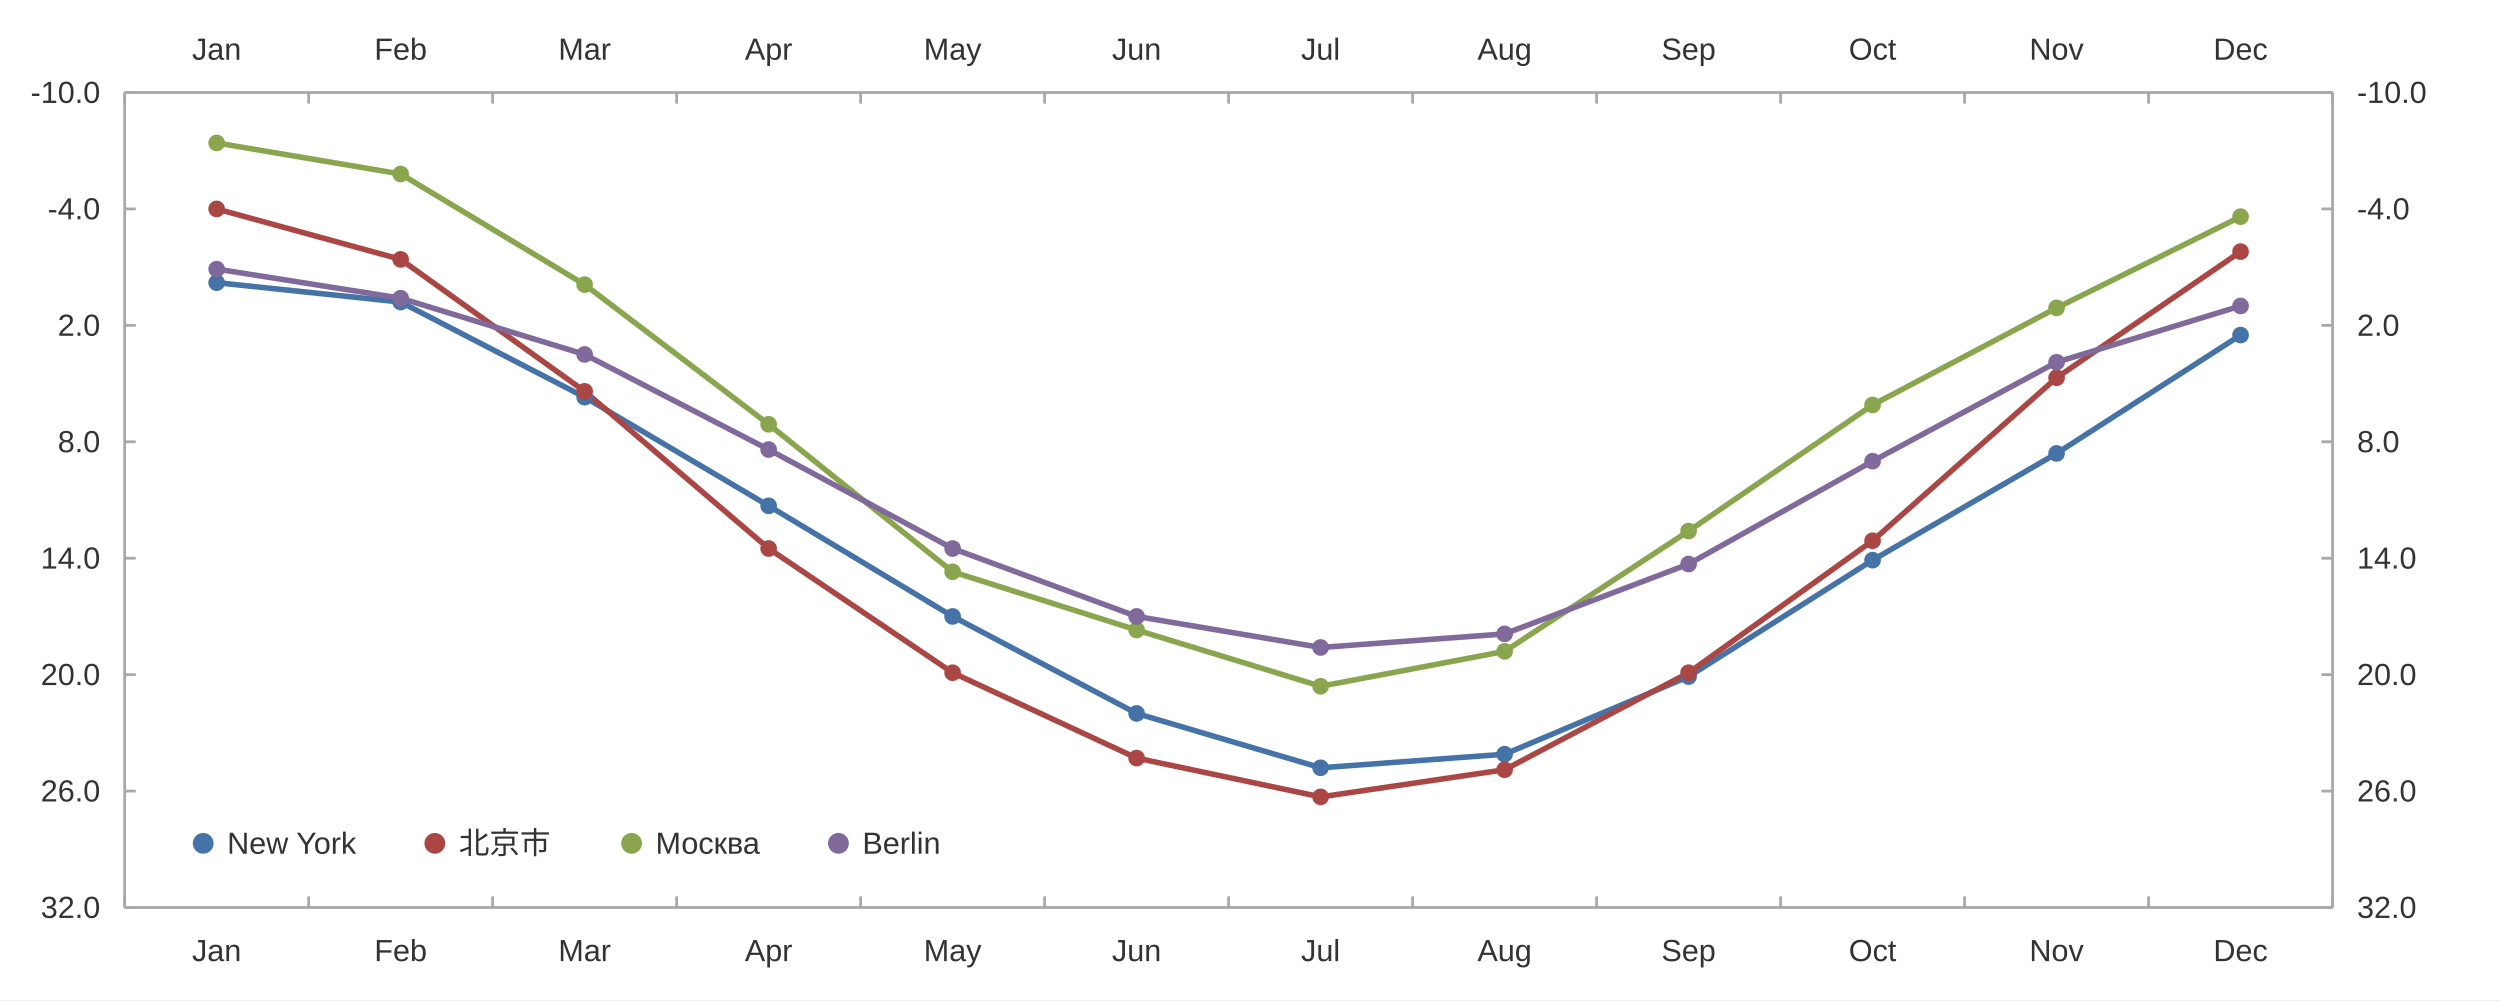
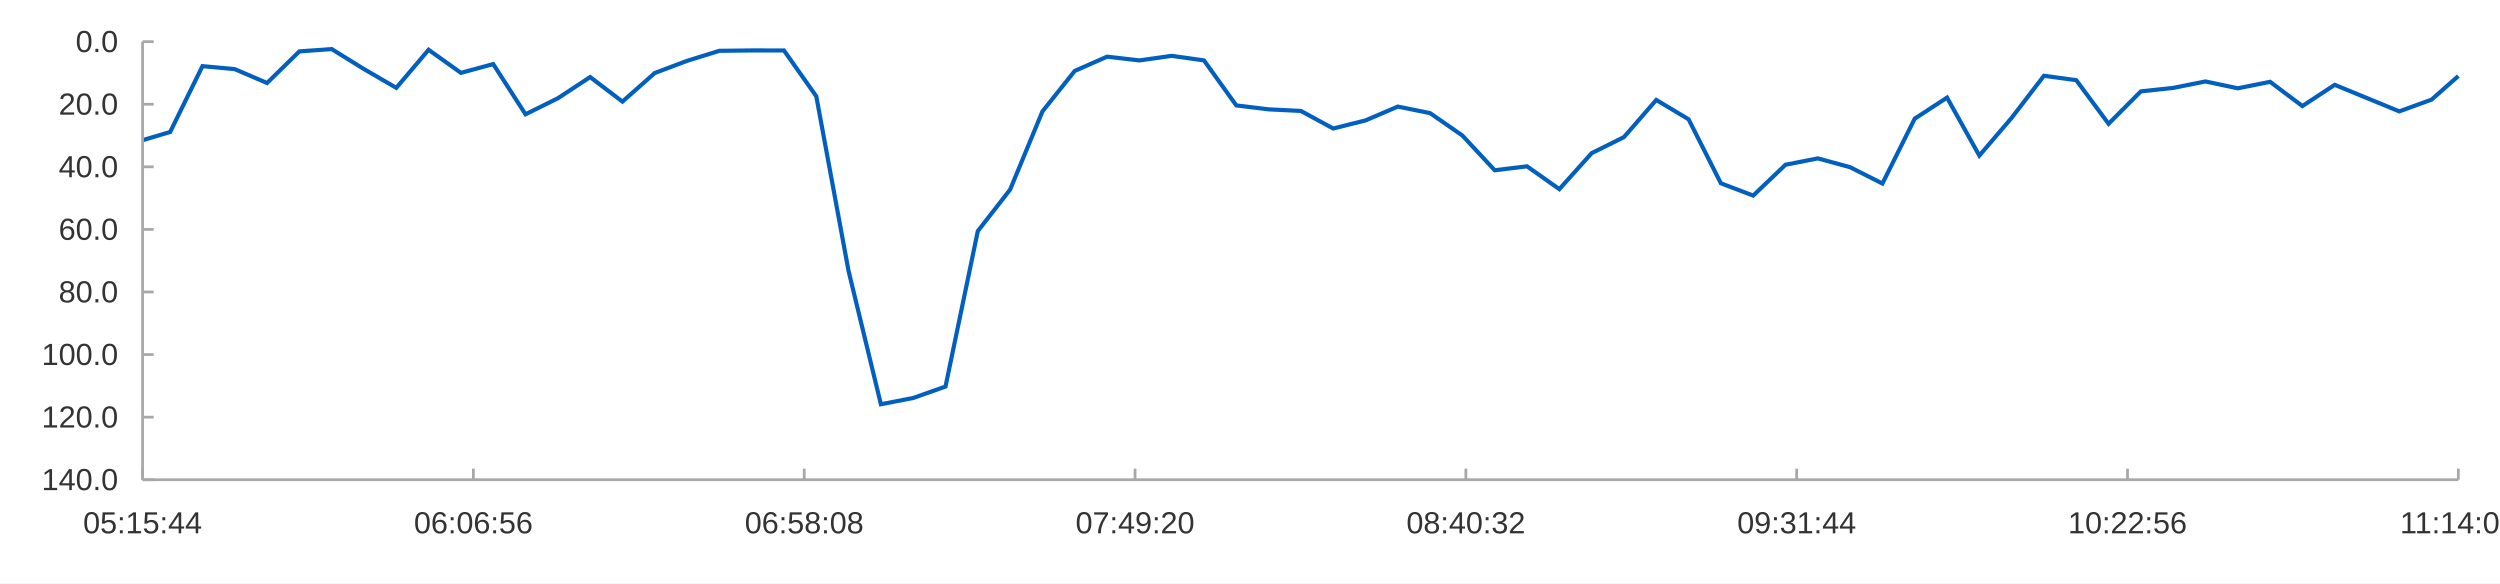
- <svg xmlns="http://www.w3.org/2000/svg" width="1200" height="480" viewBox="0 0 1200.0 480.0">
-   <rect width="1200" height="480" fill="#ffffff" />
-   <path stroke-width="1.333" stroke="#a8a8a8" fill="none" d="M59.837 44.4 L1119.629 44.4 " />
-   <path stroke-width="1.333" stroke="#a8a8a8" fill="none" d="M59.837 44.4 L59.837 49.733 " />
-   <path stroke-width="1.333" stroke="#a8a8a8" fill="none" d="M148.153 44.4 L148.153 49.733 " />
-   <path stroke-width="1.333" stroke="#a8a8a8" fill="none" d="M236.469 44.4 L236.469 49.733 " />
-   <path stroke-width="1.333" stroke="#a8a8a8" fill="none" d="M324.785 44.4 L324.785 49.733 " />
-   <path stroke-width="1.333" stroke="#a8a8a8" fill="none" d="M413.101 44.4 L413.101 49.733 " />
-   <path stroke-width="1.333" stroke="#a8a8a8" fill="none" d="M501.417 44.4 L501.417 49.733 " />
-   <path stroke-width="1.333" stroke="#a8a8a8" fill="none" d="M589.733 44.4 L589.733 49.733 " />
-   <path stroke-width="1.333" stroke="#a8a8a8" fill="none" d="M678.049 44.4 L678.049 49.733 " />
-   <path stroke-width="1.333" stroke="#a8a8a8" fill="none" d="M766.365 44.4 L766.365 49.733 " />
-   <path stroke-width="1.333" stroke="#a8a8a8" fill="none" d="M854.681 44.4 L854.681 49.733 " />
-   <path stroke-width="1.333" stroke="#a8a8a8" fill="none" d="M942.997 44.4 L942.997 49.733 " />
-   <path stroke-width="1.333" stroke="#a8a8a8" fill="none" d="M1031.313 44.4 L1031.313 49.733 " />
-   <path stroke-width="1.333" stroke="#a8a8a8" fill="none" d="M1119.629 44.4 L1119.629 49.733 " />
-   <text x="92.167" y="28.667" fill="#333333" font-size="14.667" font-family="Arial,Helvetica,'Helvetica Neue',sans-serif">Jan</text>
-   <text x="179.671" y="28.667" fill="#333333" font-size="14.667" font-family="Arial,Helvetica,'Helvetica Neue',sans-serif">Feb</text>
-   <text x="267.995" y="28.667" fill="#333333" font-size="14.667" font-family="Arial,Helvetica,'Helvetica Neue',sans-serif">Mar</text>
-   <text x="357.529" y="28.667" fill="#333333" font-size="14.667" font-family="Arial,Helvetica,'Helvetica Neue',sans-serif">Apr</text>
-   <text x="443.4" y="28.667" fill="#333333" font-size="14.667" font-family="Arial,Helvetica,'Helvetica Neue',sans-serif">May</text>
-   <text x="533.747" y="28.667" fill="#333333" font-size="14.667" font-family="Arial,Helvetica,'Helvetica Neue',sans-serif">Jun</text>
-   <text x="624.509" y="28.667" fill="#333333" font-size="14.667" font-family="Arial,Helvetica,'Helvetica Neue',sans-serif">Jul</text>
-   <text x="709.16" y="28.667" fill="#333333" font-size="14.667" font-family="Arial,Helvetica,'Helvetica Neue',sans-serif">Aug</text>
-   <text x="797.476" y="28.667" fill="#333333" font-size="14.667" font-family="Arial,Helvetica,'Helvetica Neue',sans-serif">Sep</text>
-   <text x="887.425" y="28.667" fill="#333333" font-size="14.667" font-family="Arial,Helvetica,'Helvetica Neue',sans-serif">Oct</text>
-   <text x="974.108" y="28.667" fill="#333333" font-size="14.667" font-family="Arial,Helvetica,'Helvetica Neue',sans-serif">Nov</text>
-   <text x="1062.424" y="28.667" fill="#333333" font-size="14.667" font-family="Arial,Helvetica,'Helvetica Neue',sans-serif">Dec</text>
-   <path stroke-width="1.333" stroke="#a8a8a8" fill="none" d="M1119.629 44.4 L1119.629 435.6 " />
-   <path stroke-width="1.333" stroke="#a8a8a8" fill="none" d="M1119.629 435.6 L1114.296 435.6 " />
-   <path stroke-width="1.333" stroke="#a8a8a8" fill="none" d="M1119.629 379.714 L1114.296 379.714 " />
-   <path stroke-width="1.333" stroke="#a8a8a8" fill="none" d="M1119.629 323.829 L1114.296 323.829 " />
-   <path stroke-width="1.333" stroke="#a8a8a8" fill="none" d="M1119.629 267.943 L1114.296 267.943 " />
-   <path stroke-width="1.333" stroke="#a8a8a8" fill="none" d="M1119.629 212.057 L1114.296 212.057 " />
-   <path stroke-width="1.333" stroke="#a8a8a8" fill="none" d="M1119.629 156.171 L1114.296 156.171 " />
-   <path stroke-width="1.333" stroke="#a8a8a8" fill="none" d="M1119.629 100.286 L1114.296 100.286 " />
-   <path stroke-width="1.333" stroke="#a8a8a8" fill="none" d="M1119.629 44.4 L1114.296 44.4 " />
-   <text x="1131.362" y="440.6" fill="#333333" font-size="14.667" font-family="Arial,Helvetica,'Helvetica Neue',sans-serif">32.0</text>
-   <text x="1131.362" y="384.714" fill="#333333" font-size="14.667" font-family="Arial,Helvetica,'Helvetica Neue',sans-serif">26.0</text>
-   <text x="1131.362" y="328.829" fill="#333333" font-size="14.667" font-family="Arial,Helvetica,'Helvetica Neue',sans-serif">20.0</text>
-   <text x="1131.362" y="272.943" fill="#333333" font-size="14.667" font-family="Arial,Helvetica,'Helvetica Neue',sans-serif">14.0</text>
-   <text x="1131.362" y="217.057" fill="#333333" font-size="14.667" font-family="Arial,Helvetica,'Helvetica Neue',sans-serif">8.0</text>
-   <text x="1131.362" y="161.171" fill="#333333" font-size="14.667" font-family="Arial,Helvetica,'Helvetica Neue',sans-serif">2.0</text>
-   <text x="1131.362" y="105.286" fill="#333333" font-size="14.667" font-family="Arial,Helvetica,'Helvetica Neue',sans-serif">-4.0</text>
-   <text x="1131.362" y="49.4" fill="#333333" font-size="14.667" font-family="Arial,Helvetica,'Helvetica Neue',sans-serif">-10.0</text>
-   <path stroke-width="1.333" stroke="#a8a8a8" fill="none" d="M59.837 435.6 L1119.629 435.6 " />
-   <path stroke-width="1.333" stroke="#a8a8a8" fill="none" d="M59.837 435.6 L59.837 430.267 " />
-   <path stroke-width="1.333" stroke="#a8a8a8" fill="none" d="M148.153 435.6 L148.153 430.267 " />
-   <path stroke-width="1.333" stroke="#a8a8a8" fill="none" d="M236.469 435.6 L236.469 430.267 " />
-   <path stroke-width="1.333" stroke="#a8a8a8" fill="none" d="M324.785 435.6 L324.785 430.267 " />
-   <path stroke-width="1.333" stroke="#a8a8a8" fill="none" d="M413.101 435.6 L413.101 430.267 " />
-   <path stroke-width="1.333" stroke="#a8a8a8" fill="none" d="M501.417 435.6 L501.417 430.267 " />
-   <path stroke-width="1.333" stroke="#a8a8a8" fill="none" d="M589.733 435.6 L589.733 430.267 " />
-   <path stroke-width="1.333" stroke="#a8a8a8" fill="none" d="M678.049 435.6 L678.049 430.267 " />
-   <path stroke-width="1.333" stroke="#a8a8a8" fill="none" d="M766.365 435.6 L766.365 430.267 " />
-   <path stroke-width="1.333" stroke="#a8a8a8" fill="none" d="M854.681 435.6 L854.681 430.267 " />
-   <path stroke-width="1.333" stroke="#a8a8a8" fill="none" d="M942.997 435.6 L942.997 430.267 " />
-   <path stroke-width="1.333" stroke="#a8a8a8" fill="none" d="M1031.313 435.6 L1031.313 430.267 " />
-   <path stroke-width="1.333" stroke="#a8a8a8" fill="none" d="M1119.629 435.6 L1119.629 430.267 " />
-   <text x="92.167" y="461.333" fill="#333333" font-size="14.667" font-family="Arial,Helvetica,'Helvetica Neue',sans-serif">Jan</text>
-   <text x="179.671" y="461.333" fill="#333333" font-size="14.667" font-family="Arial,Helvetica,'Helvetica Neue',sans-serif">Feb</text>
-   <text x="267.995" y="461.333" fill="#333333" font-size="14.667" font-family="Arial,Helvetica,'Helvetica Neue',sans-serif">Mar</text>
-   <text x="357.529" y="461.333" fill="#333333" font-size="14.667" font-family="Arial,Helvetica,'Helvetica Neue',sans-serif">Apr</text>
-   <text x="443.4" y="461.333" fill="#333333" font-size="14.667" font-family="Arial,Helvetica,'Helvetica Neue',sans-serif">May</text>
-   <text x="533.747" y="461.333" fill="#333333" font-size="14.667" font-family="Arial,Helvetica,'Helvetica Neue',sans-serif">Jun</text>
-   <text x="624.509" y="461.333" fill="#333333" font-size="14.667" font-family="Arial,Helvetica,'Helvetica Neue',sans-serif">Jul</text>
-   <text x="709.16" y="461.333" fill="#333333" font-size="14.667" font-family="Arial,Helvetica,'Helvetica Neue',sans-serif">Aug</text>
-   <text x="797.476" y="461.333" fill="#333333" font-size="14.667" font-family="Arial,Helvetica,'Helvetica Neue',sans-serif">Sep</text>
-   <text x="887.425" y="461.333" fill="#333333" font-size="14.667" font-family="Arial,Helvetica,'Helvetica Neue',sans-serif">Oct</text>
-   <text x="974.108" y="461.333" fill="#333333" font-size="14.667" font-family="Arial,Helvetica,'Helvetica Neue',sans-serif">Nov</text>
-   <text x="1062.424" y="461.333" fill="#333333" font-size="14.667" font-family="Arial,Helvetica,'Helvetica Neue',sans-serif">Dec</text>
-   <path stroke-width="1.333" stroke="#a8a8a8" fill="none" d="M59.837 44.4 L59.837 435.6 " />
-   <path stroke-width="1.333" stroke="#a8a8a8" fill="none" d="M59.837 435.6 L65.171 435.6 " />
-   <path stroke-width="1.333" stroke="#a8a8a8" fill="none" d="M59.837 379.714 L65.171 379.714 " />
-   <path stroke-width="1.333" stroke="#a8a8a8" fill="none" d="M59.837 323.829 L65.171 323.829 " />
-   <path stroke-width="1.333" stroke="#a8a8a8" fill="none" d="M59.837 267.943 L65.171 267.943 " />
-   <path stroke-width="1.333" stroke="#a8a8a8" fill="none" d="M59.837 212.057 L65.171 212.057 " />
-   <path stroke-width="1.333" stroke="#a8a8a8" fill="none" d="M59.837 156.171 L65.171 156.171 " />
-   <path stroke-width="1.333" stroke="#a8a8a8" fill="none" d="M59.837 100.286 L65.171 100.286 " />
-   <path stroke-width="1.333" stroke="#a8a8a8" fill="none" d="M59.837 44.4 L65.171 44.4 " />
-   <text x="19.557" y="440.6" fill="#333333" font-size="14.667" font-family="Arial,Helvetica,'Helvetica Neue',sans-serif">32.0</text>
-   <text x="19.557" y="384.714" fill="#333333" font-size="14.667" font-family="Arial,Helvetica,'Helvetica Neue',sans-serif">26.0</text>
-   <text x="19.557" y="328.829" fill="#333333" font-size="14.667" font-family="Arial,Helvetica,'Helvetica Neue',sans-serif">20.0</text>
-   <text x="19.557" y="272.943" fill="#333333" font-size="14.667" font-family="Arial,Helvetica,'Helvetica Neue',sans-serif">14.0</text>
-   <text x="27.714" y="217.057" fill="#333333" font-size="14.667" font-family="Arial,Helvetica,'Helvetica Neue',sans-serif">8.0</text>
-   <text x="27.714" y="161.171" fill="#333333" font-size="14.667" font-family="Arial,Helvetica,'Helvetica Neue',sans-serif">2.0</text>
-   <text x="22.823" y="105.286" fill="#333333" font-size="14.667" font-family="Arial,Helvetica,'Helvetica Neue',sans-serif">-4.0</text>
-   <text x="14.667" y="49.4" fill="#333333" font-size="14.667" font-family="Arial,Helvetica,'Helvetica Neue',sans-serif">-10.0</text>
-   <path stroke-width="2.667" stroke="#4572a7" fill="none" d="M103.995 135.68 L192.311 144.994 L280.627 190.634 L368.943 242.794 L457.259 295.886 L545.575 342.457 L633.891 368.537 L722.207 362.017 L810.523 324.76 L898.839 268.874 L987.155 217.646 L1075.471 160.829 " />
-   <path stroke-width="2.667" stroke="#aa4643" fill="none" d="M103.995 100.286 L192.311 124.503 L280.627 187.84 L368.943 263.286 L457.259 322.897 L545.575 363.88 L633.891 382.509 L722.207 369.469 L810.523 322.897 L898.839 259.56 L987.155 181.32 L1075.471 120.777 " />
-   <path stroke-width="2.667" stroke="#89a54e" fill="none" d="M103.995 68.617 L192.311 83.52 L280.627 136.611 L368.943 203.674 L457.259 274.463 L545.575 302.406 L633.891 329.417 L722.207 312.651 L810.523 254.903 L898.839 194.36 L987.155 147.789 L1075.471 104.011 " />
-   <path stroke-width="2.667" stroke="#80699b" fill="none" d="M103.995 129.16 L192.311 143.131 L280.627 170.143 L368.943 215.783 L457.259 263.286 L545.575 295.886 L633.891 310.789 L722.207 304.269 L810.523 270.737 L898.839 221.371 L987.155 173.869 L1075.471 146.857 " />
-   <path fill="#4572a7" d="M107.995 135.68 M99.995 135.68 a4.0 4.0 0 1 0 8.0 0 a4.0 4.0 0 1 0 -8.0 0 " />
-   <path fill="#4572a7" d="M196.311 144.994 M188.311 144.994 a4.0 4.0 0 1 0 8.0 0 a4.0 4.0 0 1 0 -8.0 0 " />
-   <path fill="#4572a7" d="M284.627 190.634 M276.627 190.634 a4.0 4.0 0 1 0 8.0 0 a4.0 4.0 0 1 0 -8.0 0 " />
-   <path fill="#4572a7" d="M372.943 242.794 M364.943 242.794 a4.0 4.0 0 1 0 8.0 0 a4.0 4.0 0 1 0 -8.0 0 " />
-   <path fill="#4572a7" d="M461.259 295.886 M453.259 295.886 a4.0 4.0 0 1 0 8.0 0 a4.0 4.0 0 1 0 -8.0 0 " />
-   <path fill="#4572a7" d="M549.575 342.457 M541.575 342.457 a4.0 4.0 0 1 0 8.0 0 a4.0 4.0 0 1 0 -8.0 0 " />
-   <path fill="#4572a7" d="M637.891 368.537 M629.891 368.537 a4.0 4.0 0 1 0 8.0 0 a4.0 4.0 0 1 0 -8.0 0 " />
-   <path fill="#4572a7" d="M726.207 362.017 M718.207 362.017 a4.0 4.0 0 1 0 8.0 0 a4.0 4.0 0 1 0 -8.0 0 " />
-   <path fill="#4572a7" d="M814.523 324.76 M806.523 324.76 a4.0 4.0 0 1 0 8.0 0 a4.0 4.0 0 1 0 -8.0 0 " />
-   <path fill="#4572a7" d="M902.839 268.874 M894.839 268.874 a4.0 4.0 0 1 0 8.0 0 a4.0 4.0 0 1 0 -8.0 0 " />
-   <path fill="#4572a7" d="M991.155 217.646 M983.155 217.646 a4.0 4.0 0 1 0 8.0 0 a4.0 4.0 0 1 0 -8.0 0 " />
-   <path fill="#4572a7" d="M1079.471 160.829 M1071.471 160.829 a4.0 4.0 0 1 0 8.0 0 a4.0 4.0 0 1 0 -8.0 0 " />
-   <path fill="#aa4643" d="M107.995 100.286 M99.995 100.286 a4.0 4.0 0 1 0 8.0 0 a4.0 4.0 0 1 0 -8.0 0 " />
-   <path fill="#aa4643" d="M196.311 124.503 M188.311 124.503 a4.0 4.0 0 1 0 8.0 0 a4.0 4.0 0 1 0 -8.0 0 " />
-   <path fill="#aa4643" d="M284.627 187.84 M276.627 187.84 a4.0 4.0 0 1 0 8.0 0 a4.0 4.0 0 1 0 -8.0 0 " />
-   <path fill="#aa4643" d="M372.943 263.286 M364.943 263.286 a4.0 4.0 0 1 0 8.0 0 a4.0 4.0 0 1 0 -8.0 0 " />
-   <path fill="#aa4643" d="M461.259 322.897 M453.259 322.897 a4.0 4.0 0 1 0 8.0 0 a4.0 4.0 0 1 0 -8.0 0 " />
-   <path fill="#aa4643" d="M549.575 363.88 M541.575 363.88 a4.0 4.0 0 1 0 8.0 0 a4.0 4.0 0 1 0 -8.0 0 " />
-   <path fill="#aa4643" d="M637.891 382.509 M629.891 382.509 a4.0 4.0 0 1 0 8.0 0 a4.0 4.0 0 1 0 -8.0 0 " />
-   <path fill="#aa4643" d="M726.207 369.469 M718.207 369.469 a4.0 4.0 0 1 0 8.0 0 a4.0 4.0 0 1 0 -8.0 0 " />
-   <path fill="#aa4643" d="M814.523 322.897 M806.523 322.897 a4.0 4.0 0 1 0 8.0 0 a4.0 4.0 0 1 0 -8.0 0 " />
-   <path fill="#aa4643" d="M902.839 259.56 M894.839 259.56 a4.0 4.0 0 1 0 8.0 0 a4.0 4.0 0 1 0 -8.0 0 " />
-   <path fill="#aa4643" d="M991.155 181.32 M983.155 181.32 a4.0 4.0 0 1 0 8.0 0 a4.0 4.0 0 1 0 -8.0 0 " />
-   <path fill="#aa4643" d="M1079.471 120.777 M1071.471 120.777 a4.0 4.0 0 1 0 8.0 0 a4.0 4.0 0 1 0 -8.0 0 " />
-   <path fill="#89a54e" d="M107.995 68.617 M99.995 68.617 a4.0 4.0 0 1 0 8.0 0 a4.0 4.0 0 1 0 -8.0 0 " />
-   <path fill="#89a54e" d="M196.311 83.52 M188.311 83.52 a4.0 4.0 0 1 0 8.0 0 a4.0 4.0 0 1 0 -8.0 0 " />
-   <path fill="#89a54e" d="M284.627 136.611 M276.627 136.611 a4.0 4.0 0 1 0 8.0 0 a4.0 4.0 0 1 0 -8.0 0 " />
-   <path fill="#89a54e" d="M372.943 203.674 M364.943 203.674 a4.0 4.0 0 1 0 8.0 0 a4.0 4.0 0 1 0 -8.0 0 " />
-   <path fill="#89a54e" d="M461.259 274.463 M453.259 274.463 a4.0 4.0 0 1 0 8.0 0 a4.0 4.0 0 1 0 -8.0 0 " />
-   <path fill="#89a54e" d="M549.575 302.406 M541.575 302.406 a4.0 4.0 0 1 0 8.0 0 a4.0 4.0 0 1 0 -8.0 0 " />
-   <path fill="#89a54e" d="M637.891 329.417 M629.891 329.417 a4.0 4.0 0 1 0 8.0 0 a4.0 4.0 0 1 0 -8.0 0 " />
-   <path fill="#89a54e" d="M726.207 312.651 M718.207 312.651 a4.0 4.0 0 1 0 8.0 0 a4.0 4.0 0 1 0 -8.0 0 " />
-   <path fill="#89a54e" d="M814.523 254.903 M806.523 254.903 a4.0 4.0 0 1 0 8.0 0 a4.0 4.0 0 1 0 -8.0 0 " />
-   <path fill="#89a54e" d="M902.839 194.36 M894.839 194.36 a4.0 4.0 0 1 0 8.0 0 a4.0 4.0 0 1 0 -8.0 0 " />
-   <path fill="#89a54e" d="M991.155 147.789 M983.155 147.789 a4.0 4.0 0 1 0 8.0 0 a4.0 4.0 0 1 0 -8.0 0 " />
-   <path fill="#89a54e" d="M1079.471 104.011 M1071.471 104.011 a4.0 4.0 0 1 0 8.0 0 a4.0 4.0 0 1 0 -8.0 0 " />
-   <path fill="#80699b" d="M107.995 129.16 M99.995 129.16 a4.0 4.0 0 1 0 8.0 0 a4.0 4.0 0 1 0 -8.0 0 " />
-   <path fill="#80699b" d="M196.311 143.131 M188.311 143.131 a4.0 4.0 0 1 0 8.0 0 a4.0 4.0 0 1 0 -8.0 0 " />
-   <path fill="#80699b" d="M284.627 170.143 M276.627 170.143 a4.0 4.0 0 1 0 8.0 0 a4.0 4.0 0 1 0 -8.0 0 " />
-   <path fill="#80699b" d="M372.943 215.783 M364.943 215.783 a4.0 4.0 0 1 0 8.0 0 a4.0 4.0 0 1 0 -8.0 0 " />
-   <path fill="#80699b" d="M461.259 263.286 M453.259 263.286 a4.0 4.0 0 1 0 8.0 0 a4.0 4.0 0 1 0 -8.0 0 " />
-   <path fill="#80699b" d="M549.575 295.886 M541.575 295.886 a4.0 4.0 0 1 0 8.0 0 a4.0 4.0 0 1 0 -8.0 0 " />
-   <path fill="#80699b" d="M637.891 310.789 M629.891 310.789 a4.0 4.0 0 1 0 8.0 0 a4.0 4.0 0 1 0 -8.0 0 " />
-   <path fill="#80699b" d="M726.207 304.269 M718.207 304.269 a4.0 4.0 0 1 0 8.0 0 a4.0 4.0 0 1 0 -8.0 0 " />
-   <path fill="#80699b" d="M814.523 270.737 M806.523 270.737 a4.0 4.0 0 1 0 8.0 0 a4.0 4.0 0 1 0 -8.0 0 " />
-   <path fill="#80699b" d="M902.839 221.371 M894.839 221.371 a4.0 4.0 0 1 0 8.0 0 a4.0 4.0 0 1 0 -8.0 0 " />
-   <path fill="#80699b" d="M991.155 173.869 M983.155 173.869 a4.0 4.0 0 1 0 8.0 0 a4.0 4.0 0 1 0 -8.0 0 " />
-   <path fill="#80699b" d="M1079.471 146.857 M1071.471 146.857 a4.0 4.0 0 1 0 8.0 0 a4.0 4.0 0 1 0 -8.0 0 " />
-   <path fill="#4572a7" d="M102.537 404.8 M92.537 404.8 a5.0 5.0 0 1 0 10.0 0 a5.0 5.0 0 1 0 -10.0 0 " />
-   <text x="109.037" y="409.8" fill="#333333" font-size="14.667" font-family="Arial,Helvetica,'Helvetica Neue',sans-serif">New York</text>
-   <path fill="#aa4643" d="M213.722 404.8 M203.722 404.8 a5.0 5.0 0 1 0 10.0 0 a5.0 5.0 0 1 0 -10.0 0 " />
-   <text x="220.222" y="409.8" fill="#333333" font-size="14.667" font-family="Arial,Helvetica,'Helvetica Neue',sans-serif">北京市   </text>
-   <path fill="#89a54e" d="M308.156 404.8 M298.156 404.8 a5.0 5.0 0 1 0 10.0 0 a5.0 5.0 0 1 0 -10.0 0 " />
-   <text x="314.656" y="409.8" fill="#333333" font-size="14.667" font-family="Arial,Helvetica,'Helvetica Neue',sans-serif">Москва</text>
-   <path fill="#80699b" d="M407.45 404.8 M397.45 404.8 a5.0 5.0 0 1 0 10.0 0 a5.0 5.0 0 1 0 -10.0 0 " />
-   <text x="413.95" y="409.8" fill="#333333" font-size="14.667" font-family="Arial,Helvetica,'Helvetica Neue',sans-serif">Berlin</text>
+ <svg xmlns="http://www.w3.org/2000/svg" width="1200" height="280" viewBox="0 0 1200.0 280.0">
+   <rect width="1200" height="280" fill="#ffffff" />
+   <path stroke-width="2" stroke="#005fbf" fill="none" d="M68.436 67.295 L81.669 63.355 L97.177 31.749 L112.684 33.18 L128.191 39.839 L143.699 24.665 L159.206 23.56 L174.713 33.15 L190.22 42.162 L205.728 23.893 L221.235 34.97 L236.742 30.769 L252.25 54.856 L267.757 47.179 L283.264 36.995 L298.772 48.775 L314.279 35.052 L329.786 29.207 L345.294 24.397 L360.801 24.206 L376.308 24.23 L391.815 46.22 L407.323 130.125 L422.83 194.038 L438.337 191.027 L453.845 185.54 L469.352 110.924 L484.859 91 L500.367 53.498 L515.874 34.049 L531.381 27.198 L546.888 28.998 L562.396 26.808 L577.903 28.985 L593.41 50.594 L608.918 52.485 L624.425 53.252 L639.932 61.68 L655.44 57.806 L670.947 51.158 L686.454 54.308 L701.962 65.071 L717.469 81.723 L732.976 79.837 L748.483 90.786 L763.991 73.516 L779.498 65.811 L795.005 47.975 L810.513 57.25 L826.02 87.978 L841.527 93.879 L857.035 79.088 L872.542 76.023 L888.049 80.253 L903.556 88.098 L919.064 56.963 L934.571 46.854 L950.078 74.677 L965.586 56.574 L981.093 36.373 L996.6 38.483 L1012.108 59.418 L1027.615 43.861 L1043.122 42.201 L1058.63 39.096 L1074.137 42.385 L1089.644 39.277 L1105.151 50.909 L1120.659 40.72 L1136.166 47.081 L1151.673 53.457 L1167.181 47.811 L1180.0 36.499 " />
+   <path stroke-width="1.333" stroke="#a8a8a8" fill="none" d="M68.436 230.267 L1180.0 230.267 " />
+   <path stroke-width="1.333" stroke="#a8a8a8" fill="none" d="M68.436 230.267 L68.436 224.933 " />
+   <path stroke-width="1.333" stroke="#a8a8a8" fill="none" d="M227.231 230.267 L227.231 224.933 " />
+   <path stroke-width="1.333" stroke="#a8a8a8" fill="none" d="M386.026 230.267 L386.026 224.933 " />
+   <path stroke-width="1.333" stroke="#a8a8a8" fill="none" d="M544.821 230.267 L544.821 224.933 " />
+   <path stroke-width="1.333" stroke="#a8a8a8" fill="none" d="M703.616 230.267 L703.616 224.933 " />
+   <path stroke-width="1.333" stroke="#a8a8a8" fill="none" d="M862.41 230.267 L862.41 224.933 " />
+   <path stroke-width="1.333" stroke="#a8a8a8" fill="none" d="M1021.205 230.267 L1021.205 224.933 " />
+   <path stroke-width="1.333" stroke="#a8a8a8" fill="none" d="M1180.0 230.267 L1180.0 224.933 " />
+   <text x="39.89" y="256" fill="#333333" font-size="14.667" font-family="Arial,Helvetica,'Helvetica Neue',sans-serif">05:15:44</text>
+   <text x="198.684" y="256" fill="#333333" font-size="14.667" font-family="Arial,Helvetica,'Helvetica Neue',sans-serif">06:06:56</text>
+   <text x="357.479" y="256" fill="#333333" font-size="14.667" font-family="Arial,Helvetica,'Helvetica Neue',sans-serif">06:58:08</text>
+   <text x="516.274" y="256" fill="#333333" font-size="14.667" font-family="Arial,Helvetica,'Helvetica Neue',sans-serif">07:49:20</text>
+   <text x="675.069" y="256" fill="#333333" font-size="14.667" font-family="Arial,Helvetica,'Helvetica Neue',sans-serif">08:40:32</text>
+   <text x="833.864" y="256" fill="#333333" font-size="14.667" font-family="Arial,Helvetica,'Helvetica Neue',sans-serif">09:31:44</text>
+   <text x="992.658" y="256" fill="#333333" font-size="14.667" font-family="Arial,Helvetica,'Helvetica Neue',sans-serif">10:22:56</text>
+   <text x="1152" y="256" fill="#333333" font-size="14.667" font-family="Arial,Helvetica,'Helvetica Neue',sans-serif">11:14:08</text>
+   <path stroke-width="1.333" stroke="#a8a8a8" fill="none" d="M68.436 20.0 L68.436 230.267 " />
+   <path stroke-width="1.333" stroke="#a8a8a8" fill="none" d="M68.436 20.0 L73.77 20.0 " />
+   <path stroke-width="1.333" stroke="#a8a8a8" fill="none" d="M68.436 50.038 L73.77 50.038 " />
+   <path stroke-width="1.333" stroke="#a8a8a8" fill="none" d="M68.436 80.076 L73.77 80.076 " />
+   <path stroke-width="1.333" stroke="#a8a8a8" fill="none" d="M68.436 110.114 L73.77 110.114 " />
+   <path stroke-width="1.333" stroke="#a8a8a8" fill="none" d="M68.436 140.152 L73.77 140.152 " />
+   <path stroke-width="1.333" stroke="#a8a8a8" fill="none" d="M68.436 170.19 L73.77 170.19 " />
+   <path stroke-width="1.333" stroke="#a8a8a8" fill="none" d="M68.436 200.229 L73.77 200.229 " />
+   <path stroke-width="1.333" stroke="#a8a8a8" fill="none" d="M68.436 230.267 L73.77 230.267 " />
+   <text x="36.312" y="25" fill="#333333" font-size="14.667" font-family="Arial,Helvetica,'Helvetica Neue',sans-serif">0.0</text>
+   <text x="28.156" y="55.038" fill="#333333" font-size="14.667" font-family="Arial,Helvetica,'Helvetica Neue',sans-serif">20.0</text>
+   <text x="28.156" y="85.076" fill="#333333" font-size="14.667" font-family="Arial,Helvetica,'Helvetica Neue',sans-serif">40.0</text>
+   <text x="28.156" y="115.114" fill="#333333" font-size="14.667" font-family="Arial,Helvetica,'Helvetica Neue',sans-serif">60.0</text>
+   <text x="28.156" y="145.152" fill="#333333" font-size="14.667" font-family="Arial,Helvetica,'Helvetica Neue',sans-serif">80.0</text>
+   <text x="20" y="175.19" fill="#333333" font-size="14.667" font-family="Arial,Helvetica,'Helvetica Neue',sans-serif">100.0</text>
+   <text x="20" y="205.229" fill="#333333" font-size="14.667" font-family="Arial,Helvetica,'Helvetica Neue',sans-serif">120.0</text>
+   <text x="20" y="235.267" fill="#333333" font-size="14.667" font-family="Arial,Helvetica,'Helvetica Neue',sans-serif">140.0</text>
</svg>
